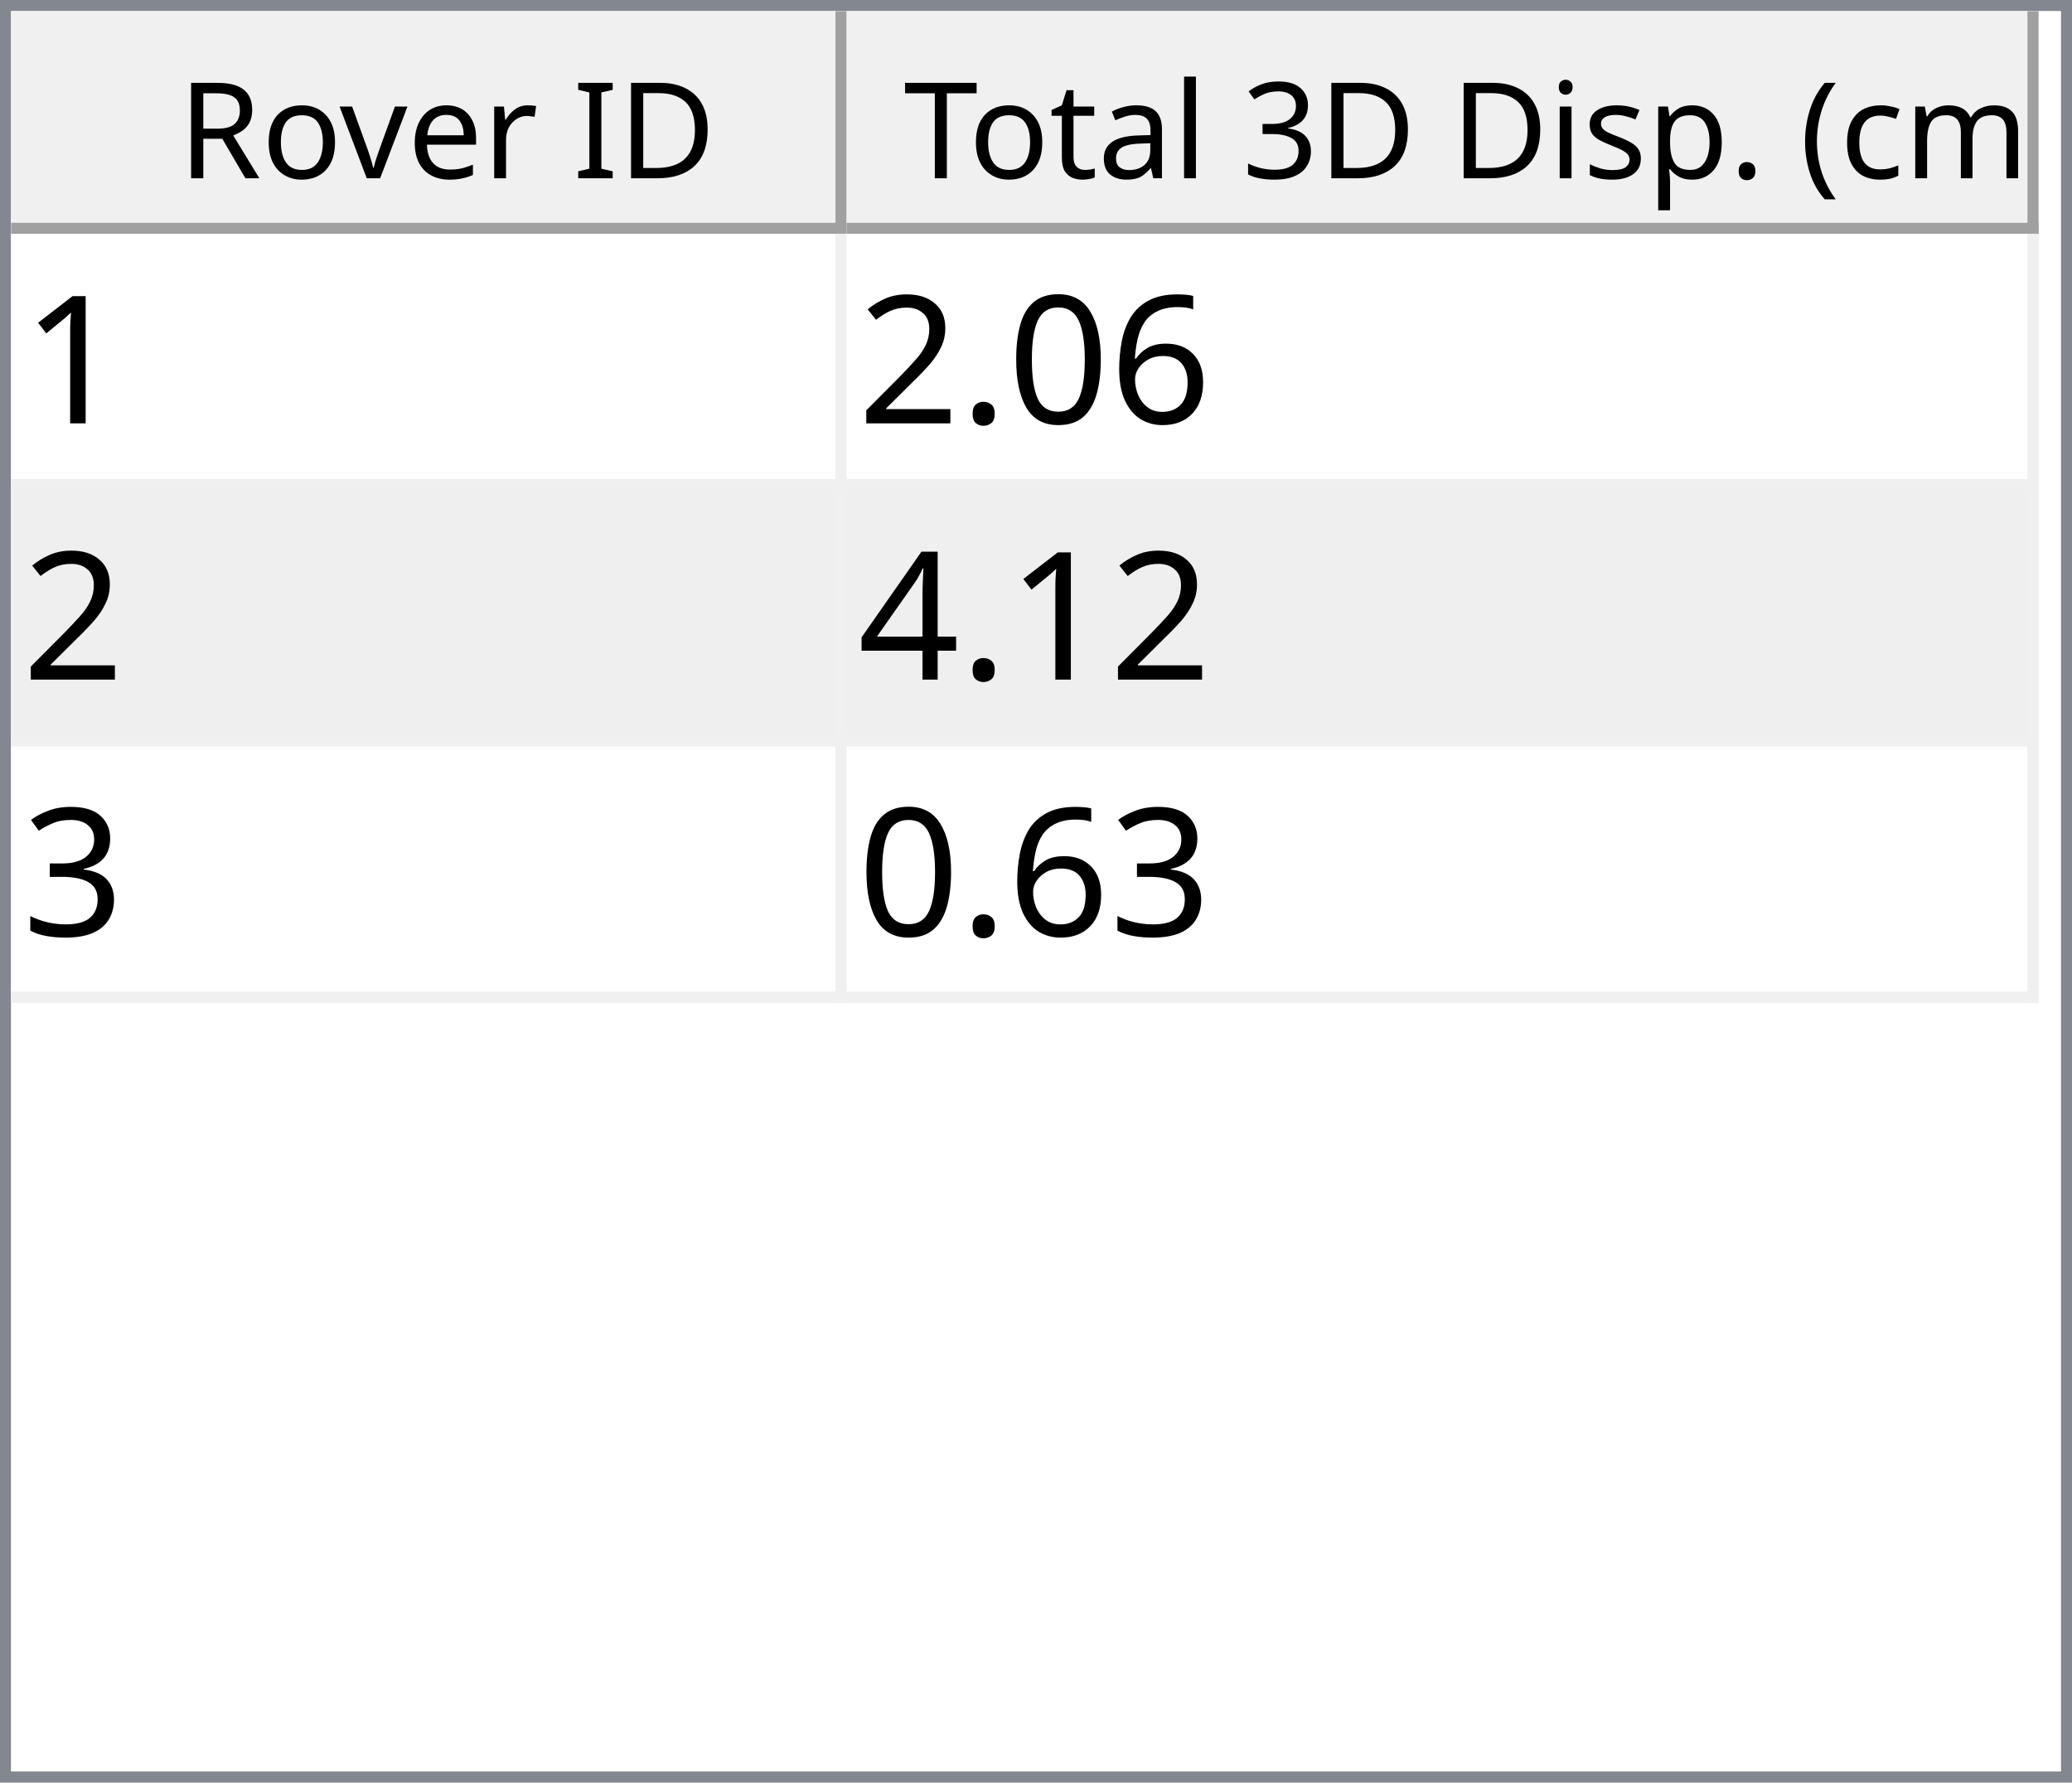
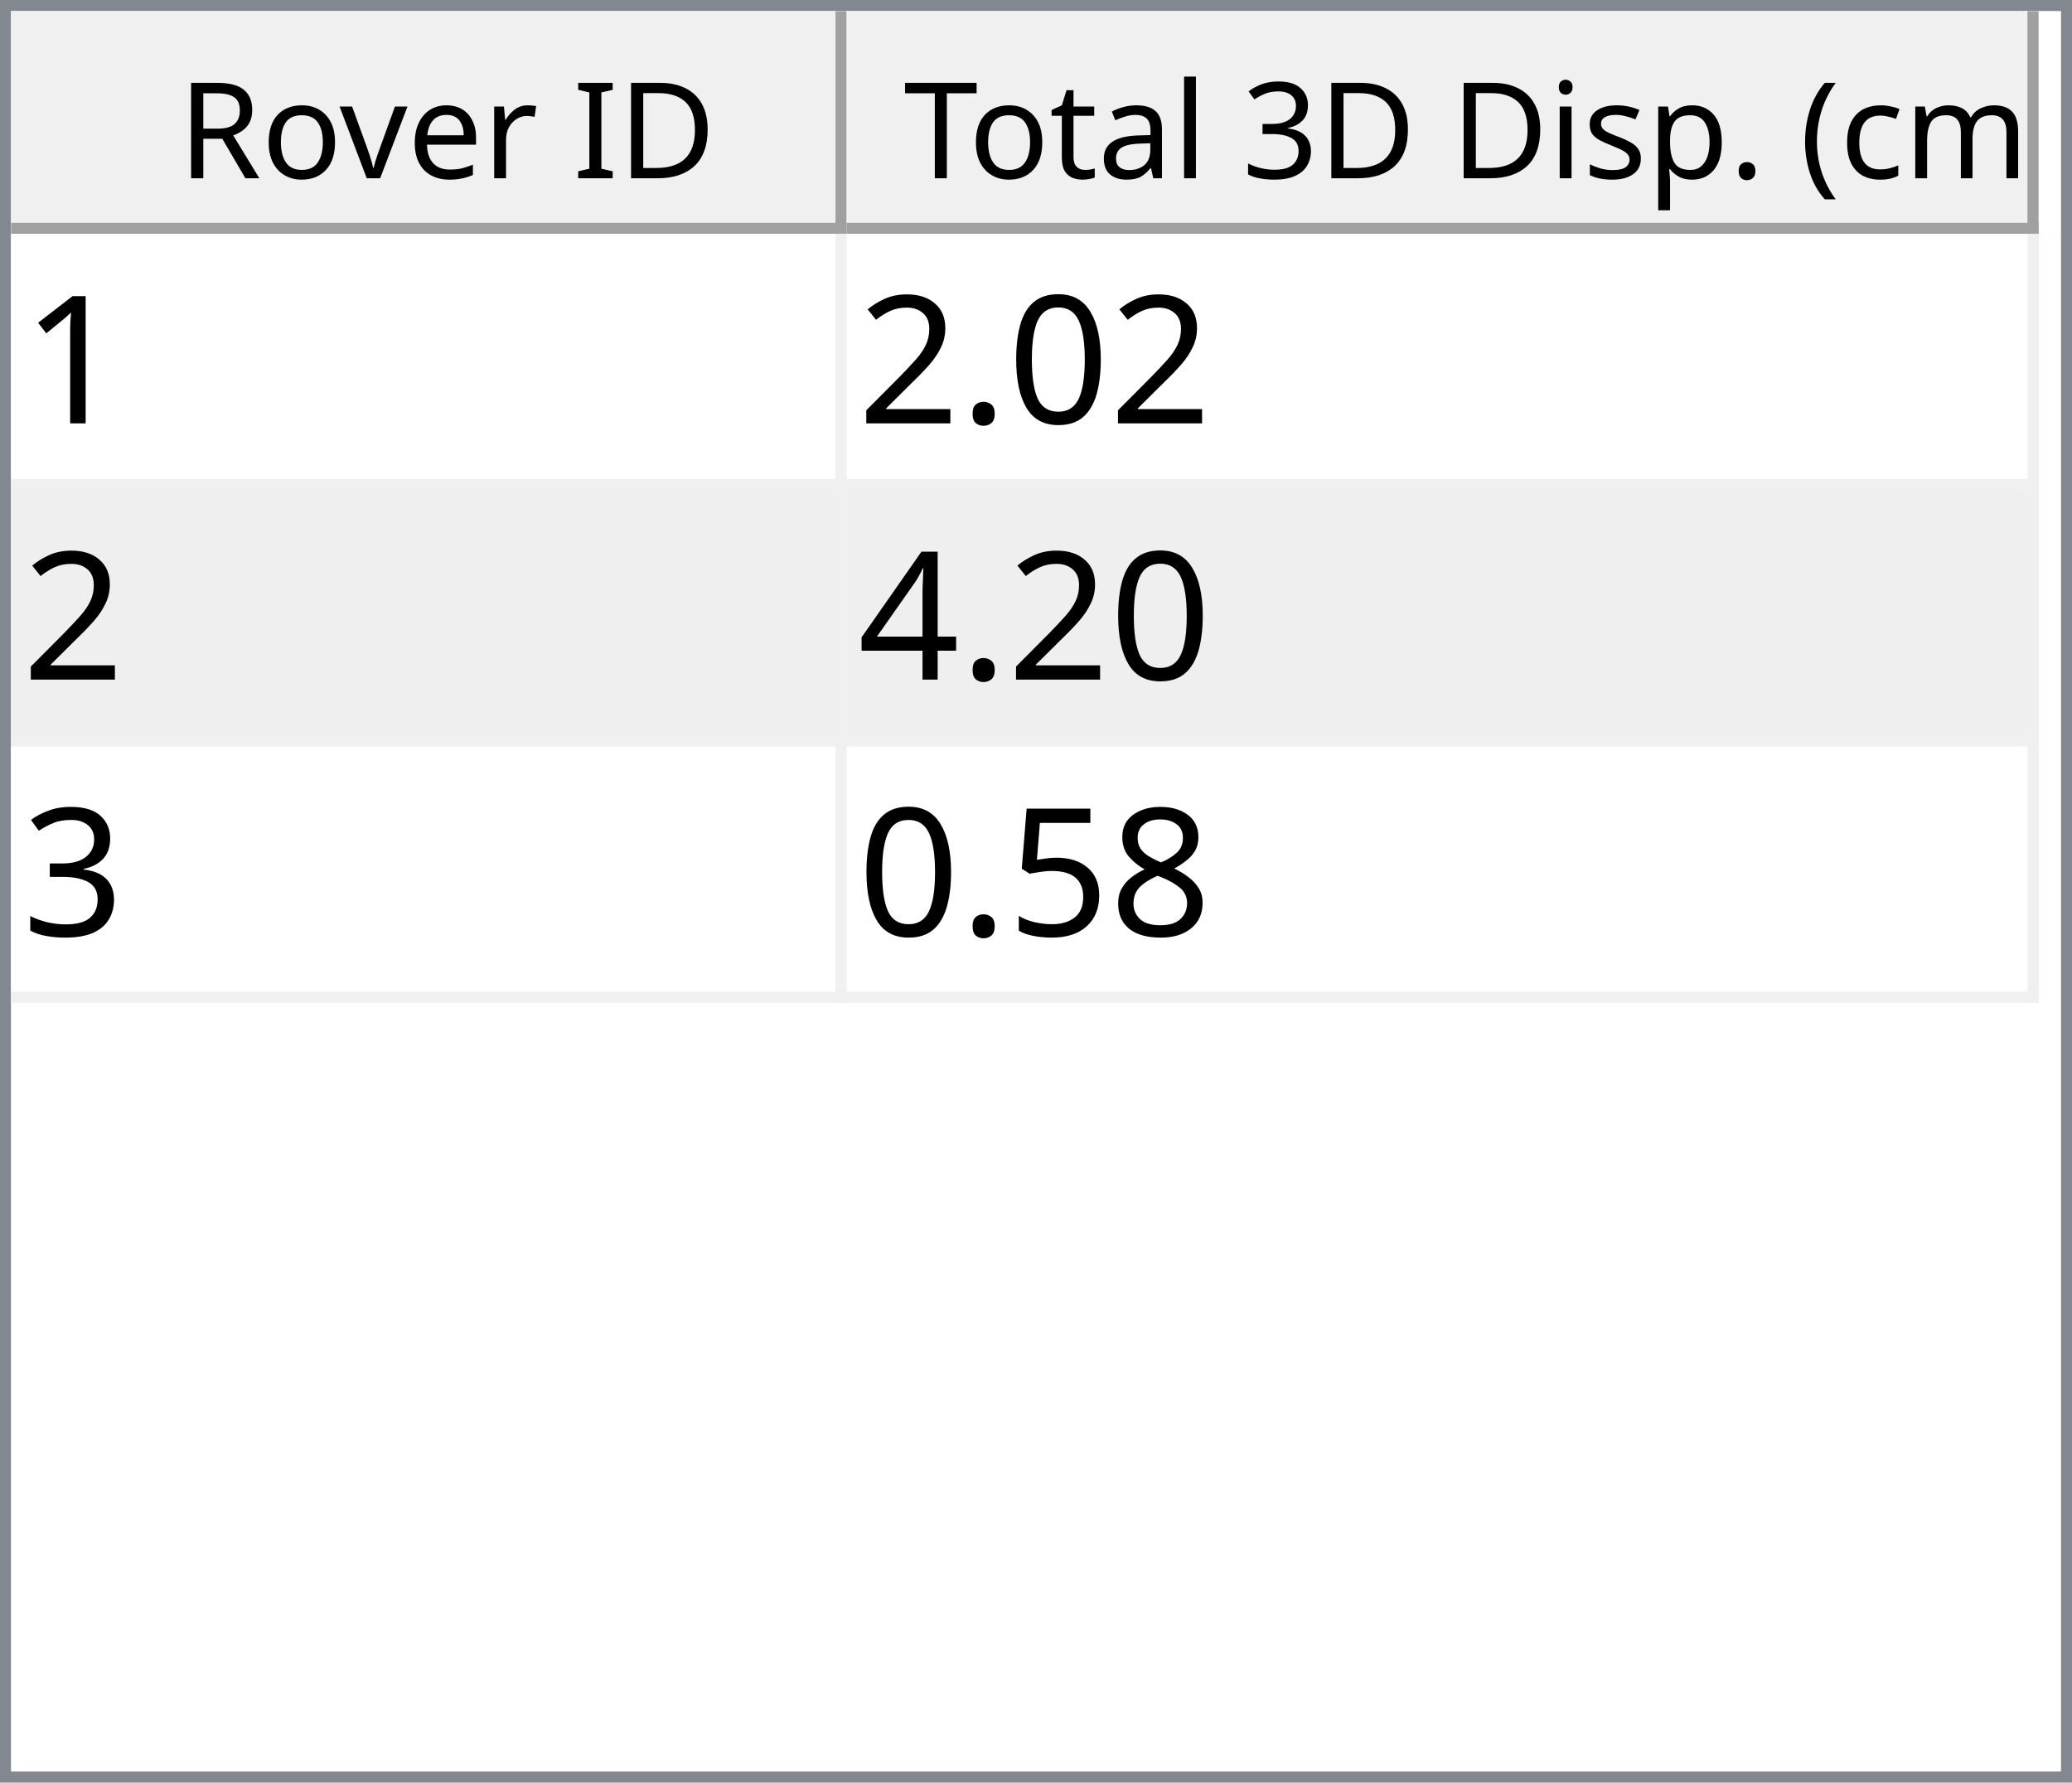
<svg xmlns="http://www.w3.org/2000/svg" style="fill-opacity:1; color-rendering:auto; color-interpolation:auto; text-rendering:auto; stroke:black; stroke-linecap:square; stroke-miterlimit:10; shape-rendering:auto; stroke-opacity:1; fill:black; stroke-dasharray:none; font-weight:normal; stroke-width:1; font-family:'Dialog'; font-style:normal; stroke-linejoin:miter; font-size:12px; stroke-dashoffset:0; image-rendering:auto;" width="186" height="160">
  <defs id="genericDefs" />
  <g>
    <defs id="defs1">
      <clipPath clipPathUnits="userSpaceOnUse" id="clipPath1">
        <path d="M0 0 L186 0 L186 160 L0 160 L0 0 Z" />
      </clipPath>
      <clipPath clipPathUnits="userSpaceOnUse" id="clipPath2">
        <path d="M0 0 L0 160 L186 160 L186 0 Z" />
      </clipPath>
      <clipPath clipPathUnits="userSpaceOnUse" id="clipPath3">
        <path d="M0 0 L0 20 L184 20 L184 0 Z" />
      </clipPath>
      <clipPath clipPathUnits="userSpaceOnUse" id="clipPath4">
        <path d="M0 0 L0 20 L75 20 L75 0 Z" />
      </clipPath>
      <clipPath clipPathUnits="userSpaceOnUse" id="clipPath5">
        <path d="M1 1 L1 19 L74 19 L74 1 Z" />
      </clipPath>
      <clipPath clipPathUnits="userSpaceOnUse" id="clipPath6">
        <path d="M0 0 L0 18 L73 18 L73 0 Z" />
      </clipPath>
      <clipPath clipPathUnits="userSpaceOnUse" id="clipPath7">
        <path d="M-0.5 -0.5 L-0.5 19.5 L74.5 19.5 L74.5 -0.5 Z" />
      </clipPath>
      <clipPath clipPathUnits="userSpaceOnUse" id="clipPath8">
        <path d="M0 0 L0 20 L107 20 L107 0 Z" />
      </clipPath>
      <clipPath clipPathUnits="userSpaceOnUse" id="clipPath9">
        <path d="M1 1 L1 19 L106 19 L106 1 Z" />
      </clipPath>
      <clipPath clipPathUnits="userSpaceOnUse" id="clipPath10">
        <path d="M0 0 L0 18 L105 18 L105 0 Z" />
      </clipPath>
      <clipPath clipPathUnits="userSpaceOnUse" id="clipPath11">
        <path d="M-0.5 -0.5 L-0.5 19.5 L106.5 19.5 L106.5 -0.5 Z" />
      </clipPath>
      <clipPath clipPathUnits="userSpaceOnUse" id="clipPath12">
        <path d="M0 0 L0 138 L184 138 L184 0 Z" />
      </clipPath>
      <clipPath clipPathUnits="userSpaceOnUse" id="clipPath13">
        <path d="M0 0 L0 69 L182 69 L182 0 Z" />
      </clipPath>
      <clipPath clipPathUnits="userSpaceOnUse" id="clipPath14">
        <path d="M-0.5 -0.5 L-0.5 68.5 L181.5 68.5 L181.5 -0.5 Z" />
      </clipPath>
      <clipPath clipPathUnits="userSpaceOnUse" id="clipPath15">
        <path d="M0 0 L0 22 L74 22 L74 0 Z" />
      </clipPath>
      <clipPath clipPathUnits="userSpaceOnUse" id="clipPath16">
        <path d="M0 0 L0 22 L106 22 L106 0 Z" />
      </clipPath>
      <font horiz-adv-x="64.551" id="font1">
        <font-face ascent="107.91" descent="25.098" units-per-em="100" style="font-style:normal; font-family:Segoe UI; font-weight:normal;" />
        <missing-glyph horiz-adv-x="64.551" d="M8.109 0 L8.109 68.266 L56.453 68.266 L56.453 0 L8.109 0 ZM15.328 7.234 L49.219 7.234 L49.219 61.031 L15.328 61.031 L15.328 7.234 Z" />
        <glyph unicode="D" horiz-adv-x="70.117" d="M9.188 0 L9.188 70.016 L28.516 70.016 Q65.531 70.016 65.531 35.891 Q65.531 19.672 55.25 9.836 Q44.969 0 27.734 0 L9.188 0 ZM17.391 62.594 L17.391 7.422 L27.828 7.422 Q41.609 7.422 49.273 14.797 Q56.938 22.172 56.938 35.688 Q56.938 62.594 28.328 62.594 L17.391 62.594 Z" />
        <glyph unicode="I" horiz-adv-x="26.611" d="M17.391 0 L9.188 0 L9.188 70.016 L17.391 70.016 L17.391 0 Z" />
        <glyph unicode=" " horiz-adv-x="27.393" d="" />
        <glyph unicode="r" horiz-adv-x="34.766" d="M34.188 41.891 Q32.078 43.5 28.125 43.5 Q23 43.5 19.555 38.672 Q16.109 33.844 16.109 25.484 L16.109 0 L8.109 0 L8.109 50 L16.109 50 L16.109 39.703 L16.312 39.703 Q18.016 44.969 21.531 47.922 Q25.047 50.875 29.391 50.875 Q32.516 50.875 34.188 50.203 L34.188 41.891 Z" />
        <glyph unicode="e" horiz-adv-x="52.295" d="M48.297 23 L12.984 23 Q13.188 14.656 17.484 10.109 Q21.781 5.562 29.297 5.562 Q37.75 5.562 44.828 11.141 L44.828 3.609 Q38.234 -1.172 27.391 -1.172 Q16.797 -1.172 10.742 5.641 Q4.688 12.453 4.688 24.812 Q4.688 36.469 11.305 43.82 Q17.922 51.172 27.734 51.172 Q37.547 51.172 42.922 44.828 Q48.297 38.484 48.297 27.203 L48.297 23 ZM40.094 29.781 Q40.047 36.719 36.75 40.578 Q33.453 44.438 27.594 44.438 Q21.922 44.438 17.969 40.383 Q14.016 36.328 13.094 29.781 L40.094 29.781 Z" />
        <glyph unicode="v" horiz-adv-x="47.9" d="M47.406 50 L27.484 0 L19.625 0 L0.688 50 L9.469 50 L22.172 13.672 Q23.578 9.672 23.922 6.688 L24.125 6.688 Q24.609 10.453 25.688 13.484 L38.969 50 L47.406 50 Z" />
        <glyph unicode="o" horiz-adv-x="58.594" d="M29 -1.172 Q17.922 -1.172 11.305 5.836 Q4.688 12.844 4.688 24.422 Q4.688 37.016 11.57 44.094 Q18.453 51.172 30.172 51.172 Q41.359 51.172 47.633 44.289 Q53.906 37.406 53.906 25.203 Q53.906 13.234 47.141 6.031 Q40.375 -1.172 29 -1.172 ZM29.594 44.438 Q21.875 44.438 17.383 39.188 Q12.891 33.938 12.891 24.703 Q12.891 15.828 17.43 10.695 Q21.969 5.562 29.594 5.562 Q37.359 5.562 41.531 10.594 Q45.703 15.625 45.703 24.906 Q45.703 34.281 41.531 39.359 Q37.359 44.438 29.594 44.438 Z" />
        <glyph unicode="R" horiz-adv-x="59.814" d="M59.375 0 L49.609 0 L37.891 19.625 Q36.281 22.359 34.766 24.289 Q33.25 26.219 31.664 27.438 Q30.078 28.656 28.25 29.219 Q26.422 29.781 24.125 29.781 L17.391 29.781 L17.391 0 L9.188 0 L9.188 70.016 L30.078 70.016 Q34.672 70.016 38.555 68.867 Q42.438 67.719 45.289 65.375 Q48.141 63.031 49.758 59.547 Q51.375 56.062 51.375 51.375 Q51.375 47.703 50.273 44.656 Q49.172 41.609 47.148 39.211 Q45.125 36.812 42.266 35.133 Q39.406 33.453 35.844 32.516 L35.844 32.328 Q37.594 31.547 38.891 30.547 Q40.188 29.547 41.359 28.18 Q42.531 26.812 43.68 25.078 Q44.828 23.344 46.234 21.047 L59.375 0 ZM17.391 62.594 L17.391 37.203 L28.516 37.203 Q31.594 37.203 34.203 38.133 Q36.812 39.062 38.719 40.797 Q40.625 42.531 41.703 45.047 Q42.781 47.562 42.781 50.688 Q42.781 56.297 39.141 59.445 Q35.5 62.594 28.609 62.594 L17.391 62.594 Z" />
        <glyph unicode=")" horiz-adv-x="30.176" d="M8.297 -15.922 L1.172 -15.922 Q16.406 2.344 16.406 26.812 Q16.406 51.469 1.078 70.016 L8.297 70.016 Q23.531 52.156 23.531 26.703 Q23.531 1.375 8.297 -15.922 Z" />
        <glyph unicode="m" horiz-adv-x="86.133" d="M79.109 0 L71.094 0 L71.094 28.719 Q71.094 37.016 68.531 40.727 Q65.969 44.438 59.906 44.438 Q54.781 44.438 51.195 39.75 Q47.609 35.062 47.609 28.516 L47.609 0 L39.594 0 L39.594 29.688 Q39.594 44.438 28.219 44.438 Q22.953 44.438 19.531 40.016 Q16.109 35.594 16.109 28.516 L16.109 0 L8.109 0 L8.109 50 L16.109 50 L16.109 42.094 L16.312 42.094 Q21.625 51.172 31.844 51.172 Q36.969 51.172 40.773 48.312 Q44.578 45.453 46 40.828 Q51.562 51.172 62.594 51.172 Q79.109 51.172 79.109 30.812 L79.109 0 Z" />
        <glyph unicode="c" horiz-adv-x="46.191" d="M42.188 2.297 Q36.422 -1.172 28.516 -1.172 Q17.828 -1.172 11.258 5.789 Q4.688 12.75 4.688 23.828 Q4.688 36.188 11.766 43.68 Q18.844 51.172 30.672 51.172 Q37.25 51.172 42.281 48.734 L42.281 40.531 Q36.719 44.438 30.375 44.438 Q22.703 44.438 17.797 38.945 Q12.891 33.453 12.891 24.516 Q12.891 15.719 17.508 10.641 Q22.125 5.562 29.891 5.562 Q36.422 5.562 42.188 9.906 L42.188 2.297 Z" />
        <glyph unicode="(" horiz-adv-x="30.176" d="M29.109 -15.922 L21.969 -15.922 Q6.844 1.375 6.844 26.703 Q6.844 52.156 21.969 70.016 L29.203 70.016 Q13.875 51.469 13.875 26.812 Q13.875 2.344 29.109 -15.922 Z" />
        <glyph unicode="." horiz-adv-x="21.68" d="M10.891 -1.078 Q8.641 -1.078 7.055 0.539 Q5.469 2.156 5.469 4.391 Q5.469 6.641 7.055 8.273 Q8.641 9.906 10.891 9.906 Q13.188 9.906 14.797 8.273 Q16.406 6.641 16.406 4.391 Q16.406 2.156 14.797 0.539 Q13.188 -1.078 10.891 -1.078 Z" />
        <glyph unicode="p" horiz-adv-x="58.789" d="M16.312 7.234 L16.109 7.234 L16.109 -23 L8.109 -23 L8.109 50 L16.109 50 L16.109 41.219 L16.312 41.219 Q22.219 51.172 33.594 51.172 Q43.266 51.172 48.688 44.461 Q54.109 37.75 54.109 26.469 Q54.109 13.922 48 6.375 Q41.891 -1.172 31.297 -1.172 Q21.578 -1.172 16.312 7.234 ZM16.109 27.391 L16.109 20.406 Q16.109 14.203 20.141 9.883 Q24.172 5.562 30.375 5.562 Q37.641 5.562 41.773 11.133 Q45.906 16.703 45.906 26.609 Q45.906 34.969 42.047 39.703 Q38.188 44.438 31.594 44.438 Q24.609 44.438 20.359 39.578 Q16.109 34.719 16.109 27.391 Z" />
        <glyph unicode="s" horiz-adv-x="42.432" d="M5.078 1.812 L5.078 10.406 Q11.625 5.562 19.484 5.562 Q30.031 5.562 30.031 12.594 Q30.031 14.594 29.125 15.992 Q28.219 17.391 26.68 18.461 Q25.141 19.531 23.07 20.383 Q21 21.234 18.609 22.172 Q15.281 23.484 12.766 24.828 Q10.25 26.172 8.57 27.859 Q6.891 29.547 6.031 31.695 Q5.172 33.844 5.172 36.719 Q5.172 40.234 6.789 42.945 Q8.406 45.656 11.086 47.484 Q13.766 49.312 17.211 50.242 Q20.656 51.172 24.312 51.172 Q30.812 51.172 35.938 48.922 L35.938 40.828 Q30.422 44.438 23.25 44.438 Q21 44.438 19.195 43.922 Q17.391 43.406 16.094 42.477 Q14.797 41.547 14.086 40.258 Q13.375 38.969 13.375 37.406 Q13.375 35.453 14.086 34.133 Q14.797 32.812 16.164 31.789 Q17.531 30.766 19.484 29.938 Q21.438 29.109 23.922 28.125 Q27.25 26.859 29.883 25.516 Q32.516 24.172 34.375 22.484 Q36.234 20.797 37.234 18.602 Q38.234 16.406 38.234 13.375 Q38.234 9.672 36.602 6.938 Q34.969 4.203 32.234 2.398 Q29.5 0.594 25.93 -0.289 Q22.359 -1.172 18.453 -1.172 Q10.75 -1.172 5.078 1.812 Z" />
        <glyph unicode="i" horiz-adv-x="24.219" d="M12.203 62.703 Q10.062 62.703 8.547 64.164 Q7.031 65.625 7.031 67.875 Q7.031 70.125 8.547 71.609 Q10.062 73.094 12.203 73.094 Q14.406 73.094 15.945 71.609 Q17.484 70.125 17.484 67.875 Q17.484 65.719 15.945 64.211 Q14.406 62.703 12.203 62.703 ZM16.109 0 L8.109 0 L8.109 50 L16.109 50 L16.109 0 Z" />
        <glyph unicode="3" horiz-adv-x="53.906" d="M46.531 19.828 Q46.531 15.094 44.75 11.211 Q42.969 7.328 39.719 4.57 Q36.469 1.812 31.93 0.297 Q27.391 -1.219 21.922 -1.219 Q11.922 -1.219 6 2.594 L6 11.188 Q13.094 5.609 22.219 5.609 Q25.875 5.609 28.828 6.539 Q31.781 7.469 33.906 9.227 Q36.031 10.984 37.18 13.477 Q38.328 15.969 38.328 19.094 Q38.328 32.812 18.797 32.812 L12.984 32.812 L12.984 39.594 L18.5 39.594 Q35.797 39.594 35.797 52.484 Q35.797 64.406 22.609 64.406 Q15.188 64.406 8.688 59.422 L8.688 67.188 Q15.375 71.188 24.609 71.188 Q29 71.188 32.57 69.969 Q36.141 68.75 38.68 66.555 Q41.219 64.359 42.609 61.281 Q44 58.203 44 54.5 Q44 40.672 30.031 36.719 L30.031 36.531 Q33.594 36.141 36.625 34.797 Q39.656 33.453 41.852 31.305 Q44.047 29.156 45.289 26.25 Q46.531 23.344 46.531 19.828 Z" />
        <glyph unicode="l" horiz-adv-x="24.219" d="M16.109 0 L8.109 0 L8.109 74.031 L16.109 74.031 L16.109 0 Z" />
        <glyph unicode="a" horiz-adv-x="50.879" d="M43.891 0 L35.891 0 L35.891 7.812 L35.688 7.812 Q30.469 -1.172 20.312 -1.172 Q12.844 -1.172 8.617 2.781 Q4.391 6.734 4.391 13.281 Q4.391 27.297 20.906 29.594 L35.891 31.688 Q35.891 44.438 25.594 44.438 Q16.547 44.438 9.281 38.281 L9.281 46.484 Q16.656 51.172 26.266 51.172 Q43.891 51.172 43.891 32.516 L43.891 0 ZM35.891 25.297 L23.828 23.641 Q18.266 22.859 15.43 20.875 Q12.594 18.891 12.594 13.875 Q12.594 10.203 15.211 7.883 Q17.828 5.562 22.172 5.562 Q28.125 5.562 32.008 9.742 Q35.891 13.922 35.891 20.312 L35.891 25.297 Z" />
        <glyph unicode="t" horiz-adv-x="33.887" d="M31.297 0.484 Q28.469 -1.078 23.828 -1.078 Q10.688 -1.078 10.688 13.578 L10.688 43.172 L2.094 43.172 L2.094 50 L10.688 50 L10.688 62.203 L18.703 64.797 L18.703 50 L31.297 50 L31.297 43.172 L18.703 43.172 L18.703 14.984 Q18.703 9.969 20.414 7.82 Q22.125 5.672 26.078 5.672 Q29.109 5.672 31.297 7.328 L31.297 0.484 Z" />
        <glyph unicode="T" horiz-adv-x="52.393" d="M50.594 62.594 L30.375 62.594 L30.375 0 L22.172 0 L22.172 62.594 L2 62.594 L2 70.016 L50.594 70.016 L50.594 62.594 Z" />
      </font>
      <font horiz-adv-x="75.0" id="font2">
        <font-face ascent="100.537" descent="21.973" units-per-em="100" style="font-style:normal; font-family:sans-serif; font-weight:normal;" />
        <missing-glyph horiz-adv-x="75.0" d="M12.5 0 L12.5 62.5 L62.5 62.5 L62.5 0 L12.5 0 ZM14.062 1.562 L60.938 1.562 L60.938 60.938 L14.062 60.938 L14.062 1.562 Z" />
        <glyph unicode="1" horiz-adv-x="55.615" d="M37.25 0 L28.469 0 L28.469 56 Q25.297 52.984 20.141 49.953 Q14.984 46.922 10.891 45.406 L10.891 53.906 Q18.266 57.375 23.781 62.305 Q29.297 67.234 31.594 71.875 L37.25 71.875 L37.25 0 Z" />
-         <glyph unicode="6" horiz-adv-x="55.615" d="M49.75 54.047 L41.016 53.375 Q39.844 58.547 37.703 60.891 Q34.125 64.656 28.906 64.656 Q24.703 64.656 21.531 62.312 Q17.391 59.281 14.992 53.469 Q12.594 47.656 12.5 36.922 Q15.672 41.75 20.266 44.094 Q24.859 46.438 29.891 46.438 Q38.672 46.438 44.852 39.969 Q51.031 33.5 51.031 23.25 Q51.031 16.5 48.125 10.719 Q45.219 4.938 40.141 1.859 Q35.062 -1.219 28.609 -1.219 Q17.625 -1.219 10.695 6.859 Q3.766 14.938 3.766 33.5 Q3.766 54.25 11.422 63.672 Q18.109 71.875 29.438 71.875 Q37.891 71.875 43.289 67.141 Q48.688 62.406 49.75 54.047 ZM13.875 23.188 Q13.875 18.656 15.797 14.508 Q17.719 10.359 21.188 8.18 Q24.656 6 28.469 6 Q34.031 6 38.039 10.492 Q42.047 14.984 42.047 22.703 Q42.047 30.125 38.086 34.398 Q34.125 38.672 28.125 38.672 Q22.172 38.672 18.023 34.398 Q13.875 30.125 13.875 23.188 Z" />
        <glyph unicode="0" horiz-adv-x="55.615" d="M4.156 35.297 Q4.156 48 6.766 55.742 Q9.375 63.484 14.523 67.68 Q19.672 71.875 27.484 71.875 Q33.25 71.875 37.594 69.555 Q41.938 67.234 44.773 62.867 Q47.609 58.5 49.219 52.227 Q50.828 45.953 50.828 35.297 Q50.828 22.703 48.242 14.969 Q45.656 7.234 40.508 3.008 Q35.359 -1.219 27.484 -1.219 Q17.141 -1.219 11.234 6.203 Q4.156 15.141 4.156 35.297 ZM13.188 35.297 Q13.188 17.672 17.312 11.836 Q21.438 6 27.484 6 Q33.547 6 37.672 11.859 Q41.797 17.719 41.797 35.297 Q41.797 52.984 37.672 58.789 Q33.547 64.594 27.391 64.594 Q21.344 64.594 17.719 59.469 Q13.188 52.938 13.188 35.297 Z" />
        <glyph unicode="." horiz-adv-x="27.783" d="M9.078 0 L9.078 10.016 L19.094 10.016 L19.094 0 L9.078 0 Z" />
        <glyph unicode="2" horiz-adv-x="55.615" d="M50.344 8.453 L50.344 0 L3.031 0 Q2.938 3.172 4.047 6.109 Q5.859 10.938 9.836 15.625 Q13.812 20.312 21.344 26.469 Q33.016 36.031 37.117 41.625 Q41.219 47.219 41.219 52.203 Q41.219 57.422 37.477 61.008 Q33.734 64.594 27.734 64.594 Q21.391 64.594 17.578 60.789 Q13.766 56.984 13.719 50.25 L4.688 51.172 Q5.609 61.281 11.664 66.578 Q17.719 71.875 27.938 71.875 Q38.234 71.875 44.242 66.164 Q50.25 60.453 50.25 52 Q50.25 47.703 48.492 43.555 Q46.734 39.406 42.656 34.812 Q38.578 30.219 29.109 22.219 Q21.188 15.578 18.945 13.211 Q16.703 10.844 15.234 8.453 L50.344 8.453 Z" />
        <glyph unicode="4" horiz-adv-x="55.615" d="M32.328 0 L32.328 17.141 L1.266 17.141 L1.266 25.203 L33.938 71.578 L41.109 71.578 L41.109 25.203 L50.781 25.203 L50.781 17.141 L41.109 17.141 L41.109 0 L32.328 0 ZM32.328 25.203 L32.328 57.469 L9.906 25.203 L32.328 25.203 Z" />
        <glyph unicode="3" horiz-adv-x="55.615" d="M4.203 18.891 L12.984 20.062 Q14.5 12.594 18.141 9.297 Q21.781 6 27 6 Q33.203 6 37.477 10.297 Q41.75 14.594 41.75 20.953 Q41.75 27 37.797 30.93 Q33.844 34.859 27.734 34.859 Q25.25 34.859 21.531 33.891 L22.516 41.609 Q23.391 41.5 23.922 41.5 Q29.547 41.5 34.039 44.43 Q38.531 47.359 38.531 53.469 Q38.531 58.297 35.258 61.477 Q31.984 64.656 26.812 64.656 Q21.688 64.656 18.266 61.43 Q14.844 58.203 13.875 51.766 L5.078 53.328 Q6.688 62.156 12.398 67.016 Q18.109 71.875 26.609 71.875 Q32.469 71.875 37.398 69.359 Q42.328 66.844 44.945 62.5 Q47.562 58.156 47.562 53.266 Q47.562 48.641 45.07 44.828 Q42.578 41.016 37.703 38.766 Q44.047 37.312 47.562 32.695 Q51.078 28.078 51.078 21.141 Q51.078 11.766 44.242 5.25 Q37.406 -1.266 26.953 -1.266 Q17.531 -1.266 11.305 4.352 Q5.078 9.969 4.203 18.891 Z" />
+         <glyph unicode="8" horiz-adv-x="55.615" d="M17.672 38.812 Q12.203 40.828 9.57 44.539 Q6.938 48.25 6.938 53.422 Q6.938 61.234 12.555 66.555 Q18.172 71.875 27.484 71.875 Q36.859 71.875 42.578 66.43 Q48.297 60.984 48.297 53.172 Q48.297 48.188 45.68 44.508 Q43.062 40.828 37.75 38.812 Q44.344 36.672 47.781 31.883 Q51.219 27.094 51.219 20.453 Q51.219 11.281 44.727 5.031 Q38.234 -1.219 27.641 -1.219 Q17.047 -1.219 10.547 5.055 Q4.047 11.328 4.047 20.703 Q4.047 27.688 7.594 32.398 Q11.141 37.109 17.672 38.812 ZM15.922 53.719 Q15.922 48.641 19.195 45.414 Q22.469 42.188 27.688 42.188 Q32.766 42.188 36.016 45.383 Q39.266 48.578 39.266 53.219 Q39.266 58.062 35.914 61.359 Q32.562 64.656 27.594 64.656 Q22.562 64.656 19.242 61.43 Q15.922 58.203 15.922 53.719 ZM13.094 20.656 Q13.094 16.891 14.875 13.375 Q16.656 9.859 20.172 7.93 Q23.688 6 27.734 6 Q34.031 6 38.133 10.055 Q42.234 14.109 42.234 20.359 Q42.234 26.703 38.016 30.859 Q33.797 35.016 27.438 35.016 Q21.234 35.016 17.164 30.914 Q13.094 26.812 13.094 20.656 Z" />
+         <glyph unicode="5" horiz-adv-x="55.615" d="M4.156 18.75 L13.375 19.531 Q14.406 12.797 18.141 9.398 Q21.875 6 27.156 6 Q33.5 6 37.891 10.789 Q42.281 15.578 42.281 23.484 Q42.281 31 38.062 35.352 Q33.844 39.703 27 39.703 Q22.75 39.703 19.336 37.773 Q15.922 35.844 13.969 32.766 L5.719 33.844 L12.641 70.609 L48.25 70.609 L48.25 62.203 L19.672 62.203 L15.828 42.969 Q22.266 47.469 29.344 47.469 Q38.719 47.469 45.164 40.969 Q51.609 34.469 51.609 24.266 Q51.609 14.547 45.953 7.469 Q39.062 -1.219 27.156 -1.219 Q17.391 -1.219 11.211 4.25 Q5.031 9.719 4.156 18.75 Z" />
      </font>
    </defs>
    <g style="fill:white; stroke:white;">
      <rect x="0" y="0" width="186" style="clip-path:url(#clipPath1); stroke:none;" height="160" />
    </g>
    <g style="fill:white; text-rendering:optimizeSpeed; color-rendering:optimizeSpeed; image-rendering:optimizeSpeed; shape-rendering:crispEdges; stroke:white; color-interpolation:sRGB;">
      <rect x="0" width="186" height="160" y="0" style="stroke:none;" />
      <path style="stroke:none;" d="M0 160 L186 160 L186 0 L0 0 Z" />
    </g>
    <g style="fill:rgb(240,240,240); font-family:'Segoe UI'; stroke:rgb(240,240,240);">
      <rect x="0" y="0" width="186" style="clip-path:url(#clipPath2); stroke:none;" height="160" />
    </g>
    <g style="fill:rgb(130,135,144); font-family:'Segoe UI'; stroke:rgb(130,135,144);">
      <path d="M0 0 L186 0 L186 160 L0 160 L0 0 ZM1 1 L185 1 L185 159 L1 159 L1 1 Z" style="fill-rule:evenodd; clip-path:url(#clipPath2); stroke:none;" />
    </g>
    <g style="fill:white; font-family:'Segoe UI'; stroke:white;" transform="translate(1,1)">
      <rect x="0" y="0" width="184" style="clip-path:url(#clipPath3); stroke:none;" height="20" />
    </g>
    <g style="fill:rgb(240,240,240); font-family:'Segoe UI'; stroke:rgb(240,240,240);" transform="translate(1,1)">
      <rect x="0" y="0" width="75" style="clip-path:url(#clipPath4); stroke:none;" height="20" />
    </g>
    <g style="font-family:'Segoe UI';" transform="translate(2,2)">
      <text x="14" xml:space="preserve" y="14" style="clip-path:url(#clipPath6); stroke:none;">Rover ID</text>
    </g>
    <g style="fill:rgb(160,160,160); font-family:'Segoe UI'; stroke:rgb(160,160,160); stroke-linejoin:bevel;" transform="translate(1.5,1.5)">
      <line x1="74" x2="74" y1="0" style="fill:none; clip-path:url(#clipPath7);" y2="19" />
    </g>
    <g style="fill:rgb(160,160,160); font-family:'Segoe UI'; stroke:rgb(160,160,160); stroke-linejoin:bevel;" transform="matrix(1,0,0,1,1,1) translate(0.5,0.5)">
      <line x1="0" x2="74" y1="19" style="fill:none; clip-path:url(#clipPath7);" y2="19" />
    </g>
    <g style="fill:rgb(240,240,240); font-family:'Segoe UI'; stroke:rgb(240,240,240);" transform="translate(76,1)">
      <rect x="0" y="0" width="107" style="clip-path:url(#clipPath8); stroke:none;" height="20" />
    </g>
    <g style="font-family:'Segoe UI';" transform="translate(77,2)">
      <text x="1" xml:space="preserve" y="14" style="clip-path:url(#clipPath10); stroke:none;"> Total 3D Disp. (cm)</text>
    </g>
    <g style="fill:rgb(160,160,160); font-family:'Segoe UI'; stroke:rgb(160,160,160); stroke-linejoin:bevel;" transform="translate(76.5,1.5)">
      <line x1="106" x2="106" y1="0" style="fill:none; clip-path:url(#clipPath11);" y2="19" />
    </g>
    <g style="fill:rgb(160,160,160); font-family:'Segoe UI'; stroke:rgb(160,160,160); stroke-linejoin:bevel;" transform="matrix(1,0,0,1,76,1) translate(0.5,0.5)">
      <line x1="0" x2="106" y1="19" style="fill:none; clip-path:url(#clipPath11);" y2="19" />
    </g>
    <g style="fill:white; font-family:'Segoe UI'; stroke:white;" transform="translate(1,21)">
      <rect x="0" y="0" width="184" style="clip-path:url(#clipPath12); stroke:none;" height="138" />
    </g>
    <g style="fill:rgb(240,240,240); font-size:16px; font-family:sans-serif; stroke:rgb(240,240,240);" transform="translate(1,21)">
      <rect x="0" y="0" width="182" style="clip-path:url(#clipPath13); stroke:none;" height="69" />
      <line transform="translate(0.5,0.5)" x1="0" x2="181" y1="22" style="clip-path:url(#clipPath14); fill:none; stroke-linejoin:bevel;" y2="22" />
    </g>
    <g transform="matrix(1,0,0,1,1,21) translate(0.5,0.5)" style="fill:rgb(240,240,240); font-size:16px; font-family:sans-serif; stroke:rgb(240,240,240); stroke-linejoin:bevel;">
      <line x1="0" x2="181" y1="45" style="fill:none; clip-path:url(#clipPath14);" y2="45" />
    </g>
    <g transform="matrix(1,0,0,1,1,21) translate(0.5,0.5)" style="fill:rgb(240,240,240); font-size:16px; font-family:sans-serif; stroke:rgb(240,240,240); stroke-linejoin:bevel;">
      <line x1="0" x2="181" y1="68" style="fill:none; clip-path:url(#clipPath14);" y2="68" />
    </g>
    <g transform="matrix(1,0,0,1,1,21) translate(0.5,0.5)" style="fill:rgb(240,240,240); font-size:16px; font-family:sans-serif; stroke:rgb(240,240,240); stroke-linejoin:bevel;">
      <line x1="74" x2="74" y1="0" style="fill:none; clip-path:url(#clipPath14);" y2="68" />
    </g>
    <g transform="matrix(1,0,0,1,1,21) translate(0.5,0.5)" style="fill:rgb(240,240,240); font-size:16px; font-family:sans-serif; stroke:rgb(240,240,240); stroke-linejoin:bevel;">
      <line x1="181" x2="181" y1="0" style="fill:none; clip-path:url(#clipPath14);" y2="68" />
    </g>
    <g style="fill:white; font-size:16px; font-family:sans-serif; stroke:white;" transform="matrix(1,0,0,1,1,21)">
      <rect x="0" y="0" width="74" style="clip-path:url(#clipPath15); stroke:none;" height="22" />
      <text x="1" y="17" style="fill:black; clip-path:url(#clipPath15); stroke:none;" xml:space="preserve">1</text>
    </g>
    <g style="fill:white; font-size:16px; font-family:sans-serif; stroke:white;" transform="matrix(1,0,0,1,1,21) translate(75,0)">
      <rect x="0" y="0" width="106" style="clip-path:url(#clipPath16); stroke:none;" height="22" />
-       <text x="1" y="17" style="fill:black; clip-path:url(#clipPath16); stroke:none;" xml:space="preserve">2.06</text>
+       <text x="1" y="17" style="fill:black; clip-path:url(#clipPath16); stroke:none;" xml:space="preserve">2.02</text>
    </g>
    <g style="fill:rgb(239,239,239); font-size:16px; font-family:sans-serif; stroke:rgb(239,239,239);" transform="matrix(1,0,0,1,1,21) translate(0,23)">
      <rect x="0" y="0" width="74" style="clip-path:url(#clipPath15); stroke:none;" height="22" />
      <text x="1" y="17" style="fill:black; clip-path:url(#clipPath15); stroke:none;" xml:space="preserve">2</text>
    </g>
    <g style="fill:rgb(239,239,239); font-size:16px; font-family:sans-serif; stroke:rgb(239,239,239);" transform="matrix(1,0,0,1,1,21) translate(75,23)">
      <rect x="0" y="0" width="106" style="clip-path:url(#clipPath16); stroke:none;" height="22" />
-       <text x="1" y="17" style="fill:black; clip-path:url(#clipPath16); stroke:none;" xml:space="preserve">4.12</text>
+       <text x="1" y="17" style="fill:black; clip-path:url(#clipPath16); stroke:none;" xml:space="preserve">4.20</text>
    </g>
    <g style="fill:white; font-size:16px; font-family:sans-serif; stroke:white;" transform="matrix(1,0,0,1,1,21) translate(0,46)">
      <rect x="0" y="0" width="74" style="clip-path:url(#clipPath15); stroke:none;" height="22" />
      <text x="1" y="17" style="fill:black; clip-path:url(#clipPath15); stroke:none;" xml:space="preserve">3</text>
    </g>
    <g style="fill:white; font-size:16px; font-family:sans-serif; stroke:white;" transform="matrix(1,0,0,1,1,21) translate(75,46)">
      <rect x="0" y="0" width="106" style="clip-path:url(#clipPath16); stroke:none;" height="22" />
-       <text x="1" y="17" style="fill:black; clip-path:url(#clipPath16); stroke:none;" xml:space="preserve">0.63</text>
+       <text x="1" y="17" style="fill:black; clip-path:url(#clipPath16); stroke:none;" xml:space="preserve">0.58</text>
    </g>
  </g>
</svg>
